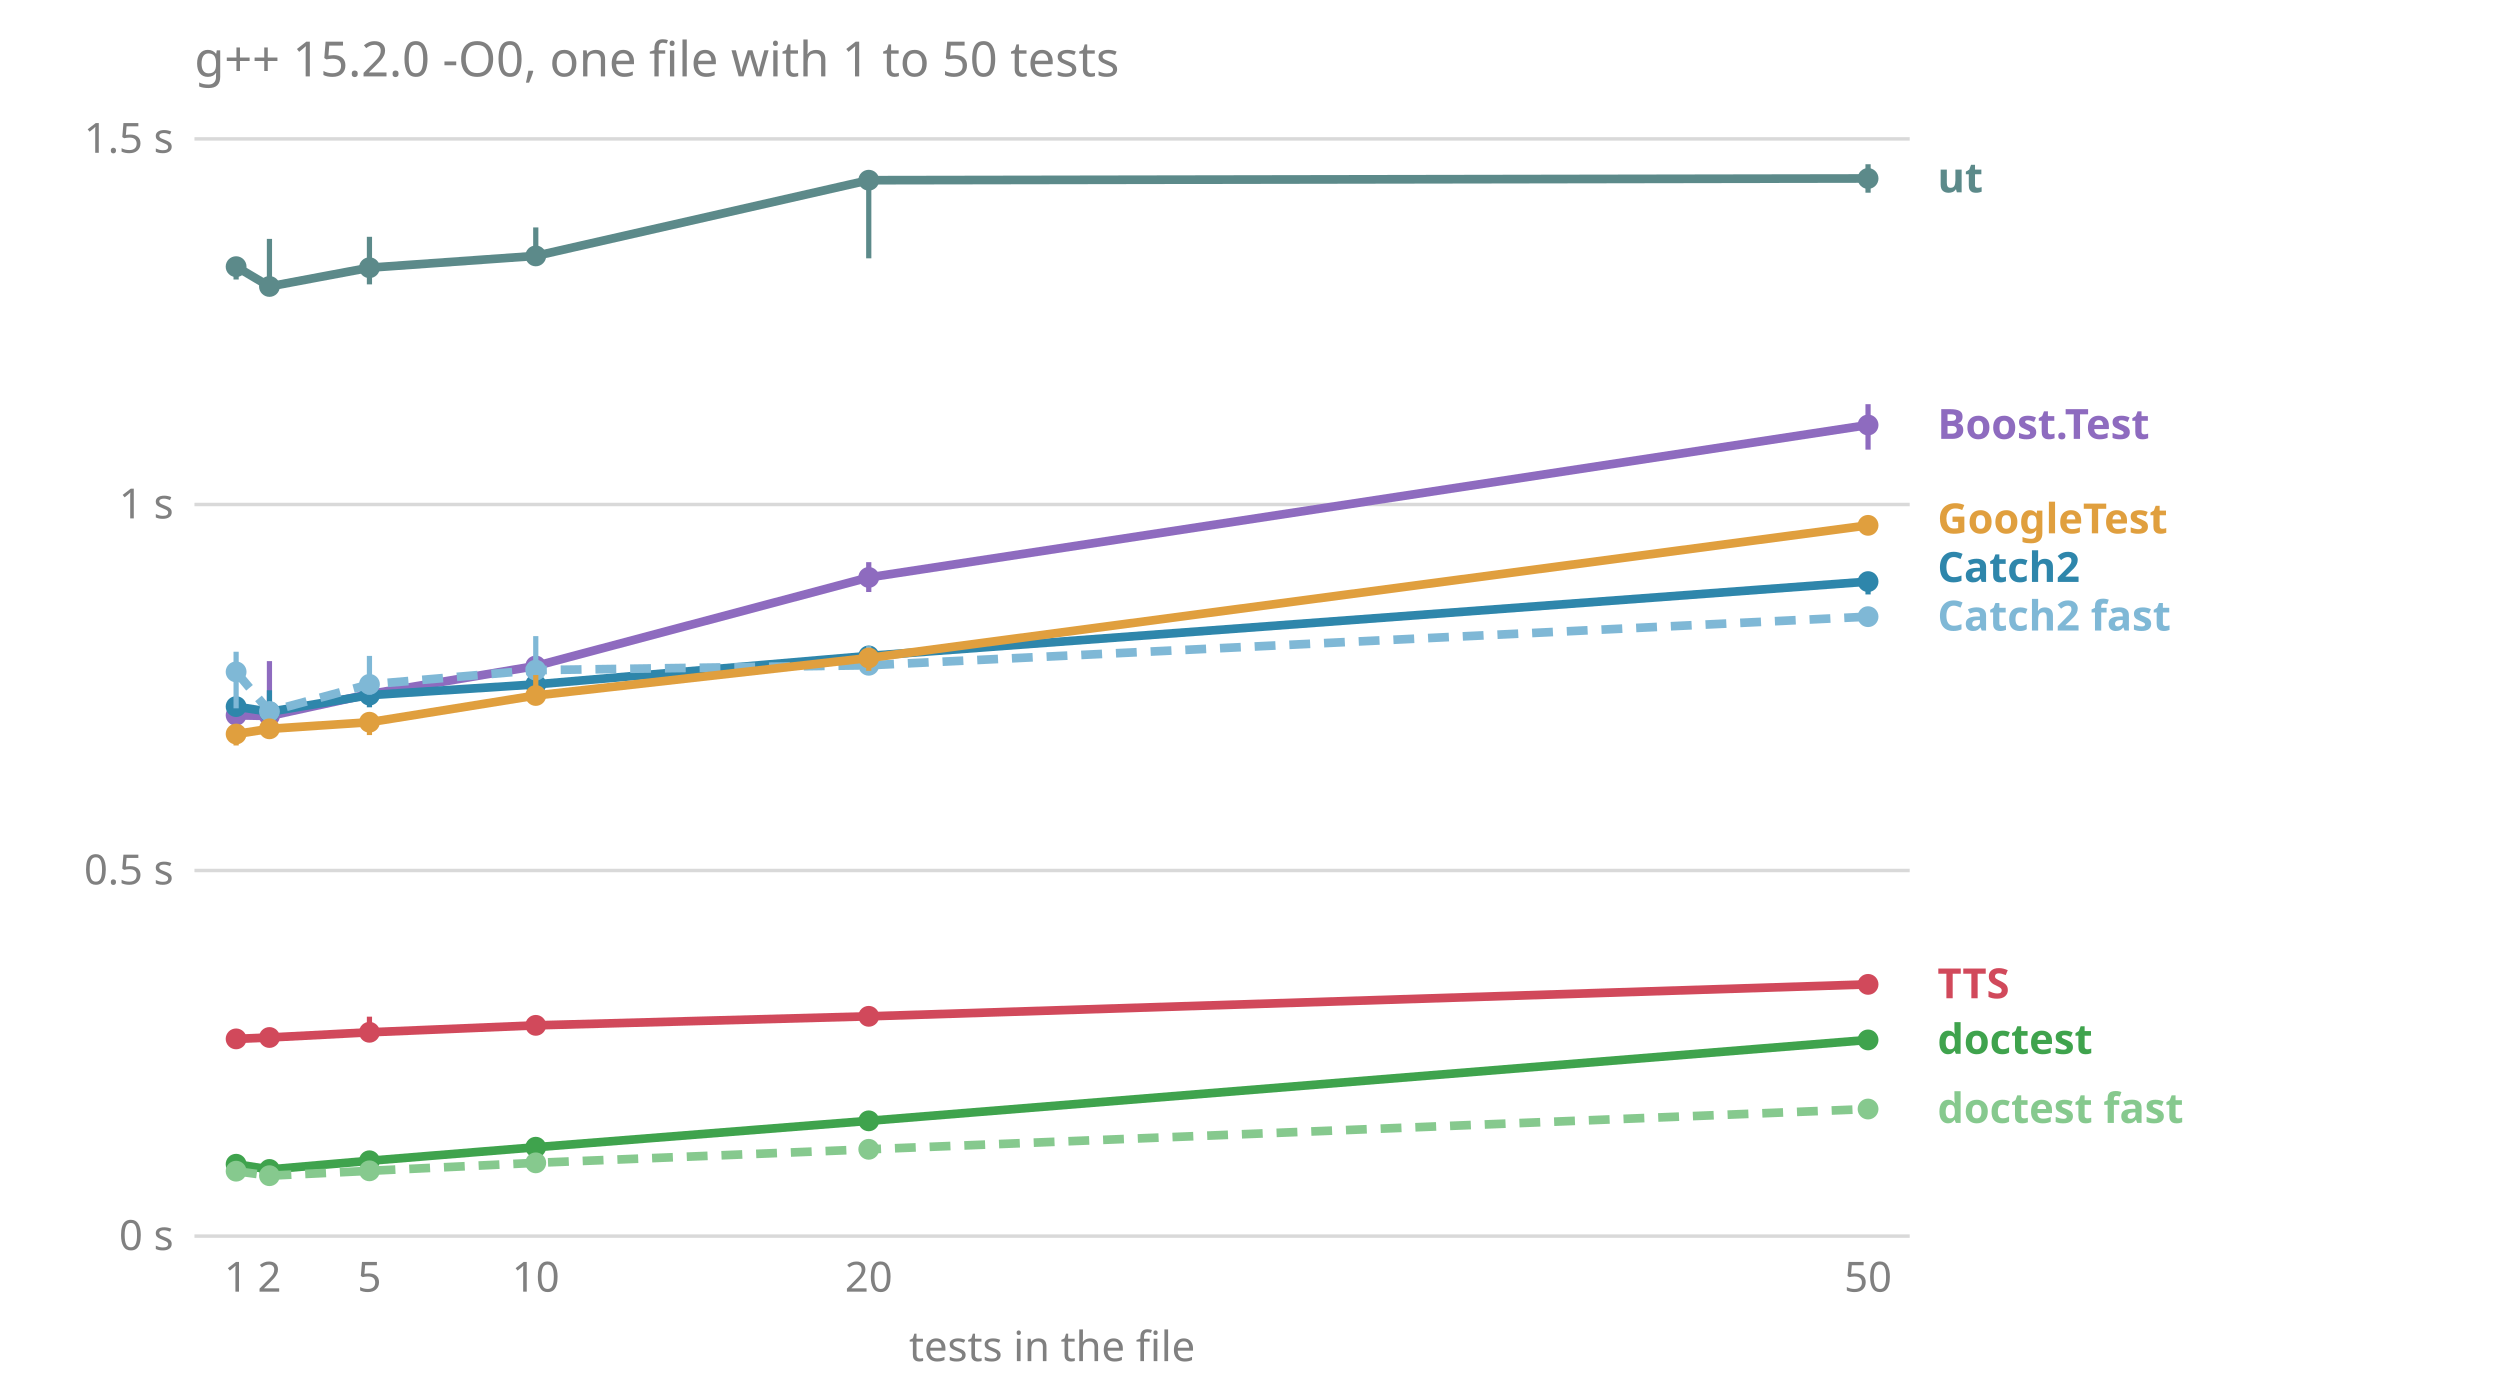
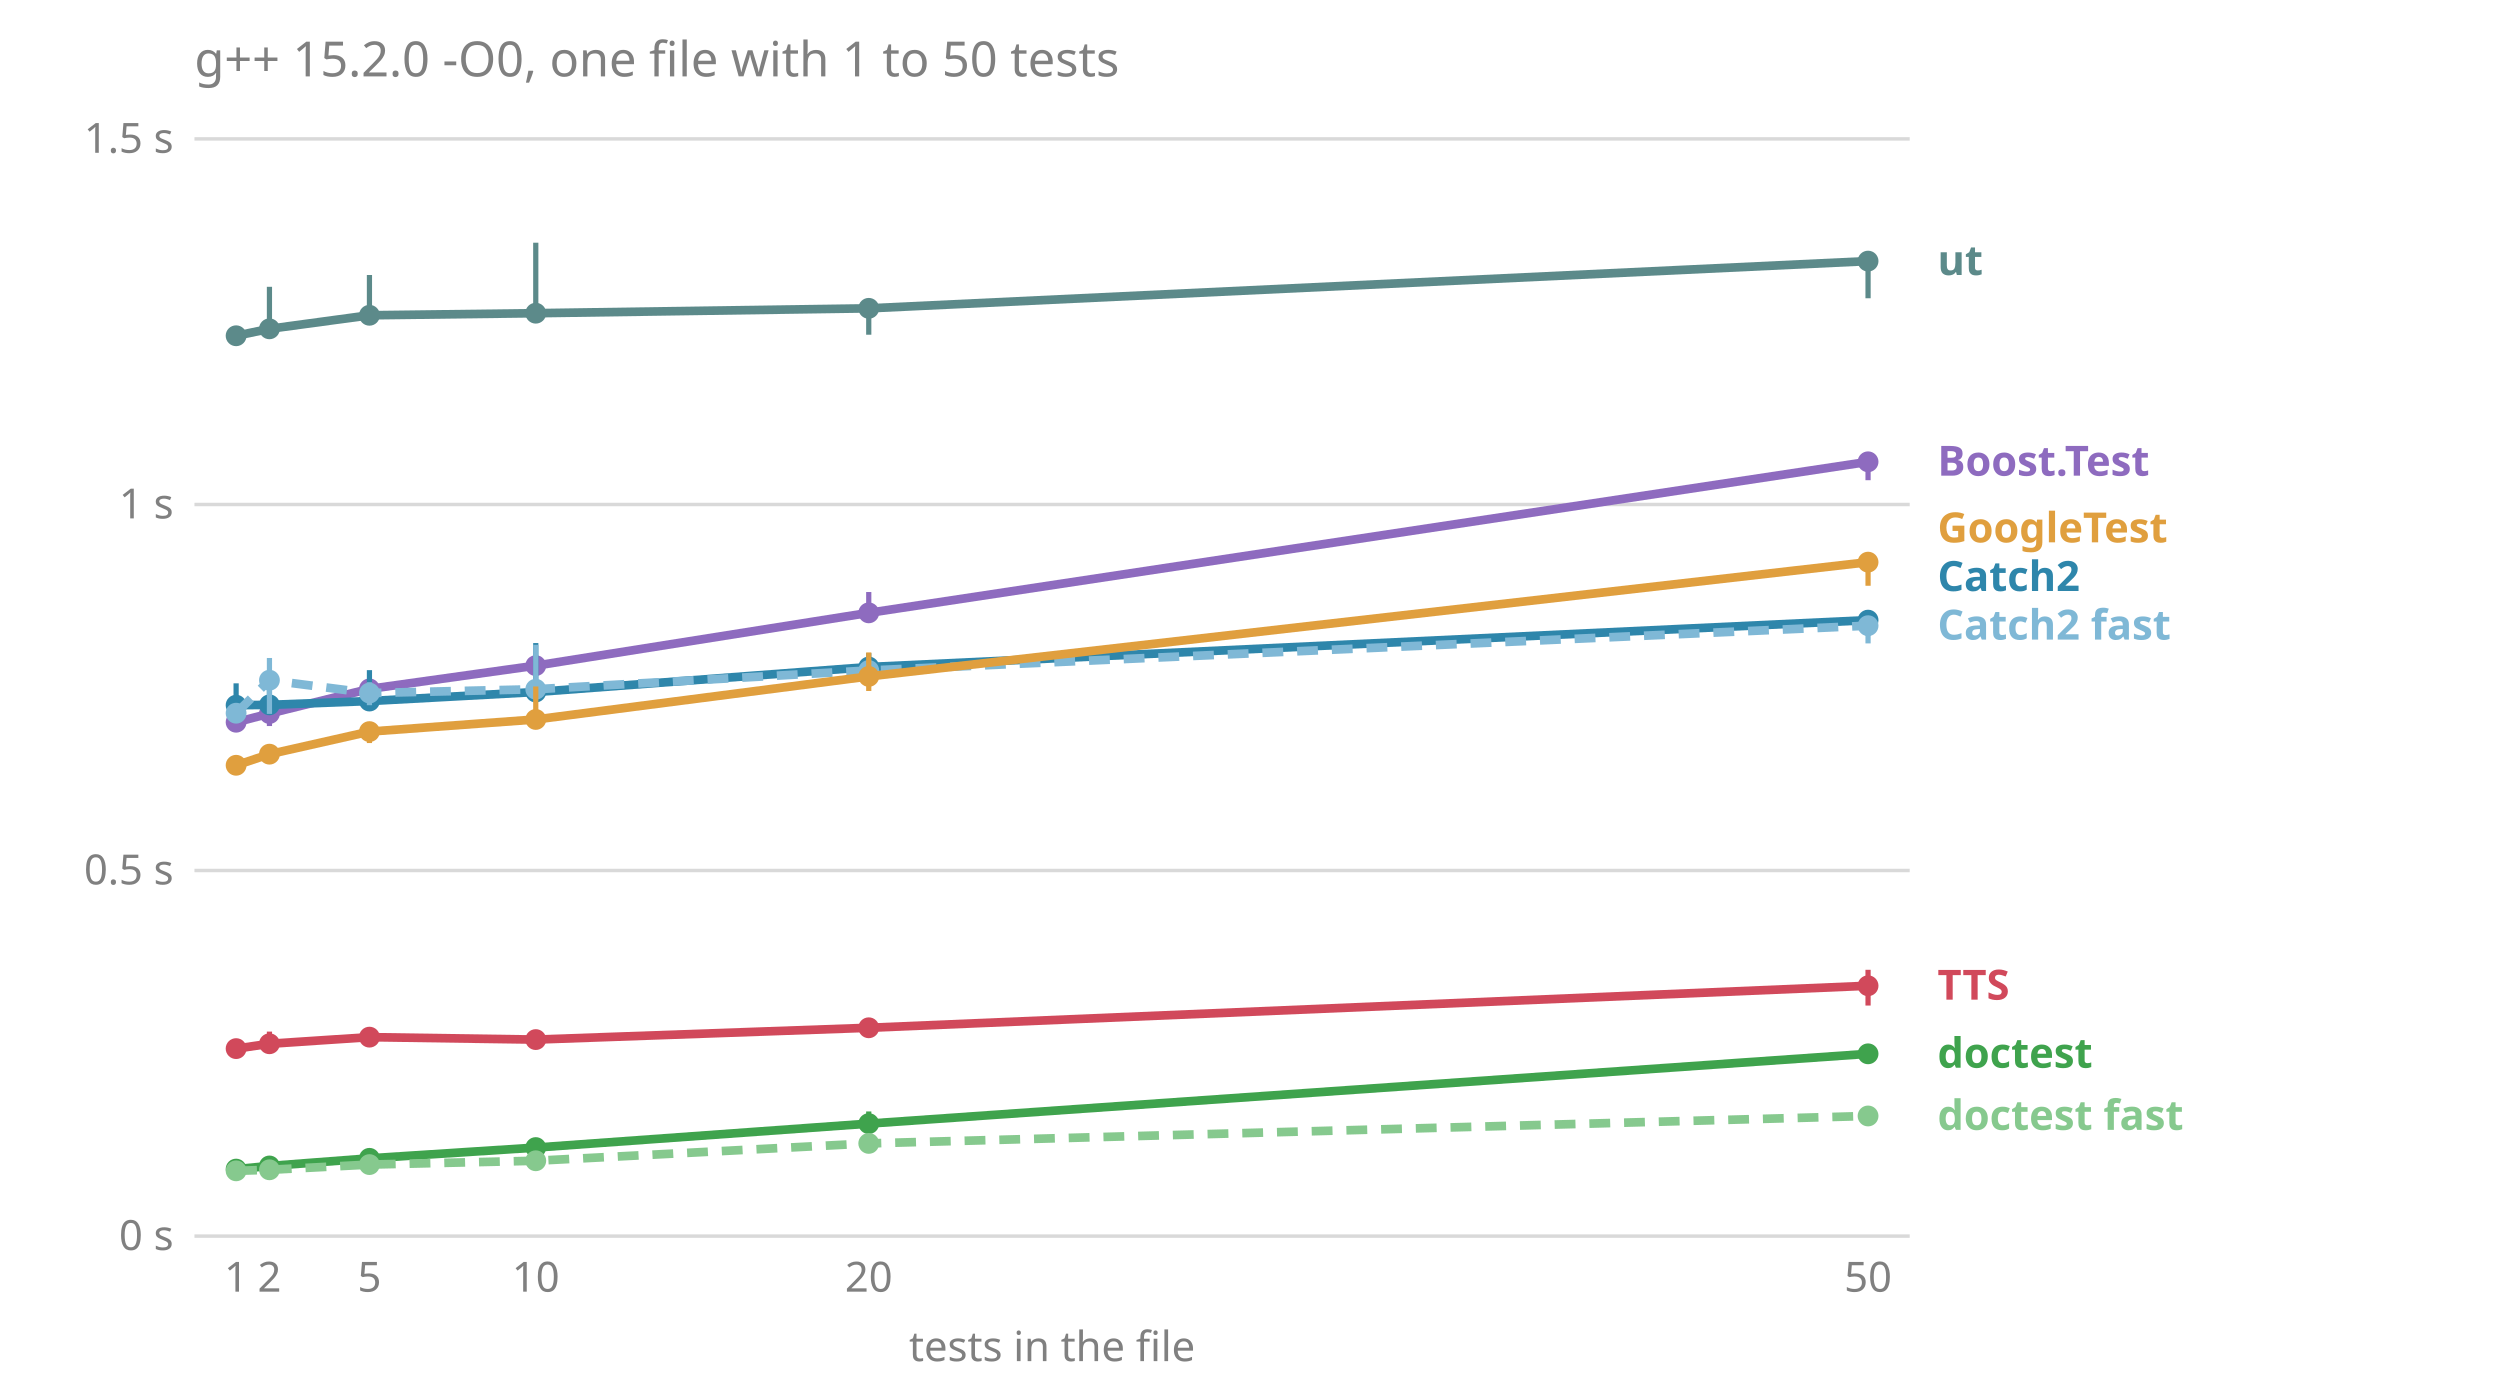
<svg xmlns="http://www.w3.org/2000/svg" viewBox="0 0 720 400" font-family="sans-serif" font-size="12">
  <text x="56.0" y="22.0" fill="#808080" font-size="14">g++ 15.2.0 -O0, one file with 1 to 50 tests</text>
  <line x1="56.0" x2="550.0" y1="356.0" y2="356.0" stroke="#808080" stroke-opacity="0.3" />
  <text x="50.0" y="360.0" fill="#808080" text-anchor="end">0 s</text>
  <line x1="56.0" x2="550.0" y1="250.7" y2="250.7" stroke="#808080" stroke-opacity="0.3" />
  <text x="50.0" y="254.7" fill="#808080" text-anchor="end">0.5 s</text>
  <line x1="56.0" x2="550.0" y1="145.3" y2="145.3" stroke="#808080" stroke-opacity="0.3" />
  <text x="50.0" y="149.3" fill="#808080" text-anchor="end">1 s</text>
  <line x1="56.0" x2="550.0" y1="40.0" y2="40.0" stroke="#808080" stroke-opacity="0.3" />
  <text x="50.0" y="44.0" fill="#808080" text-anchor="end">1.5 s</text>
  <text x="68.0" y="372.0" fill="#808080" text-anchor="middle">1</text>
  <text x="77.6" y="372.0" fill="#808080" text-anchor="middle">2</text>
  <text x="106.4" y="372.0" fill="#808080" text-anchor="middle">5</text>
  <text x="154.3" y="372.0" fill="#808080" text-anchor="middle">10</text>
  <text x="250.2" y="372.0" fill="#808080" text-anchor="middle">20</text>
  <text x="538.0" y="372.0" fill="#808080" text-anchor="middle">50</text>
  <text x="303.0" y="392.0" fill="#808080" text-anchor="middle">tests in the file</text>
-   <text x="558.0" y="323.4" fill="#86c98e" font-weight="bold">doctest fast</text>
-   <text x="558.0" y="303.5" fill="#3fa34d" font-weight="bold">doctest</text>
-   <text x="558.0" y="287.5" fill="#d1495b" font-weight="bold">TTS</text>
-   <text x="558.0" y="181.6" fill="#7fb8d6" font-weight="bold">Catch2 fast</text>
-   <text x="558.0" y="167.6" fill="#2e86ab" font-weight="bold">Catch2</text>
-   <text x="558.0" y="153.6" fill="#e09f3e" font-weight="bold">GoogleTest</text>
-   <text x="558.0" y="126.4" fill="#8e6bbf" font-weight="bold">Boost.Test</text>
-   <text x="558.0" y="55.4" fill="#5c8a8a" font-weight="bold">ut</text>
-   <polyline points="68.0,206.0 77.6,206.2 106.4,199.9 154.3,191.8 250.2,166.3 538.0,122.4" fill="none" stroke="#8e6bbf" stroke-width="2.5" />
-   <line x1="68.0" x2="68.0" y1="209.1" y2="203.1" stroke="#8e6bbf" stroke-width="1.5" />
-   <circle cx="68.0" cy="206.0" r="3" fill="#8e6bbf" />
-   <line x1="77.6" x2="77.6" y1="206.8" y2="190.4" stroke="#8e6bbf" stroke-width="1.5" />
-   <circle cx="77.6" cy="206.2" r="3" fill="#8e6bbf" />
-   <line x1="106.4" x2="106.4" y1="201.7" y2="194.9" stroke="#8e6bbf" stroke-width="1.5" />
-   <circle cx="106.4" cy="199.9" r="3" fill="#8e6bbf" />
-   <line x1="154.3" x2="154.3" y1="195.2" y2="190.6" stroke="#8e6bbf" stroke-width="1.5" />
-   <circle cx="154.3" cy="191.8" r="3" fill="#8e6bbf" />
-   <line x1="250.2" x2="250.2" y1="170.5" y2="161.9" stroke="#8e6bbf" stroke-width="1.5" />
-   <circle cx="250.2" cy="166.3" r="3" fill="#8e6bbf" />
-   <line x1="538.0" x2="538.0" y1="129.5" y2="116.4" stroke="#8e6bbf" stroke-width="1.5" />
-   <circle cx="538.0" cy="122.4" r="3" fill="#8e6bbf" />
-   <polyline points="68.0,203.5 77.6,205.0 106.4,200.2 154.3,197.1 250.2,188.9 538.0,167.5" fill="none" stroke="#2e86ab" stroke-width="2.5" />
-   <line x1="68.0" x2="68.0" y1="203.8" y2="201.5" stroke="#2e86ab" stroke-width="1.5" />
-   <circle cx="68.0" cy="203.5" r="3" fill="#2e86ab" />
-   <line x1="77.6" x2="77.6" y1="205.4" y2="198.8" stroke="#2e86ab" stroke-width="1.5" />
-   <circle cx="77.6" cy="205.0" r="3" fill="#2e86ab" />
-   <line x1="106.4" x2="106.4" y1="203.7" y2="198.8" stroke="#2e86ab" stroke-width="1.5" />
-   <circle cx="106.4" cy="200.2" r="3" fill="#2e86ab" />
-   <line x1="154.3" x2="154.3" y1="199.6" y2="194.6" stroke="#2e86ab" stroke-width="1.5" />
-   <circle cx="154.3" cy="197.1" r="3" fill="#2e86ab" />
-   <line x1="250.2" x2="250.2" y1="194.1" y2="187.0" stroke="#2e86ab" stroke-width="1.5" />
-   <circle cx="250.2" cy="188.9" r="3" fill="#2e86ab" />
-   <line x1="538.0" x2="538.0" y1="171.2" y2="165.4" stroke="#2e86ab" stroke-width="1.5" />
-   <circle cx="538.0" cy="167.5" r="3" fill="#2e86ab" />
-   <polyline points="68.0,193.5 77.6,204.9 106.4,197.1 154.3,193.0 250.2,191.6 538.0,177.6" fill="none" stroke="#7fb8d6" stroke-width="2.5" stroke-dasharray="6 4" />
-   <line x1="68.0" x2="68.0" y1="204.0" y2="187.7" stroke="#7fb8d6" stroke-width="1.5" />
-   <circle cx="68.0" cy="193.5" r="3" fill="#7fb8d6" />
-   <line x1="77.6" x2="77.6" y1="206.8" y2="202.9" stroke="#7fb8d6" stroke-width="1.5" />
-   <circle cx="77.6" cy="204.9" r="3" fill="#7fb8d6" />
-   <line x1="106.4" x2="106.4" y1="200.0" y2="188.9" stroke="#7fb8d6" stroke-width="1.5" />
-   <circle cx="106.4" cy="197.1" r="3" fill="#7fb8d6" />
-   <line x1="154.3" x2="154.3" y1="195.9" y2="183.2" stroke="#7fb8d6" stroke-width="1.5" />
-   <circle cx="154.3" cy="193.0" r="3" fill="#7fb8d6" />
-   <line x1="250.2" x2="250.2" y1="191.9" y2="186.1" stroke="#7fb8d6" stroke-width="1.5" />
-   <circle cx="250.2" cy="191.6" r="3" fill="#7fb8d6" />
-   <line x1="538.0" x2="538.0" y1="180.2" y2="176.9" stroke="#7fb8d6" stroke-width="1.5" />
-   <circle cx="538.0" cy="177.6" r="3" fill="#7fb8d6" />
-   <polyline points="68.0,335.3 77.6,336.8 106.4,334.3 154.3,330.4 250.2,322.8 538.0,299.5" fill="none" stroke="#3fa34d" stroke-width="2.5" />
-   <line x1="68.0" x2="68.0" y1="337.8" y2="335.3" stroke="#3fa34d" stroke-width="1.5" />
-   <circle cx="68.0" cy="335.3" r="3" fill="#3fa34d" />
-   <line x1="77.6" x2="77.6" y1="337.4" y2="336.6" stroke="#3fa34d" stroke-width="1.5" />
-   <circle cx="77.6" cy="336.8" r="3" fill="#3fa34d" />
-   <line x1="106.4" x2="106.4" y1="334.5" y2="332.8" stroke="#3fa34d" stroke-width="1.5" />
-   <circle cx="106.4" cy="334.3" r="3" fill="#3fa34d" />
-   <line x1="154.3" x2="154.3" y1="330.8" y2="330.1" stroke="#3fa34d" stroke-width="1.5" />
-   <circle cx="154.3" cy="330.4" r="3" fill="#3fa34d" />
-   <line x1="250.2" x2="250.2" y1="323.5" y2="322.7" stroke="#3fa34d" stroke-width="1.5" />
-   <circle cx="250.2" cy="322.8" r="3" fill="#3fa34d" />
-   <line x1="538.0" x2="538.0" y1="299.7" y2="298.4" stroke="#3fa34d" stroke-width="1.5" />
-   <circle cx="538.0" cy="299.5" r="3" fill="#3fa34d" />
-   <polyline points="68.0,337.3 77.6,338.6 106.4,337.2 154.3,334.9 250.2,331.0 538.0,319.4" fill="none" stroke="#86c98e" stroke-width="2.5" stroke-dasharray="6 4" />
-   <line x1="68.0" x2="68.0" y1="338.7" y2="336.5" stroke="#86c98e" stroke-width="1.5" />
-   <circle cx="68.0" cy="337.3" r="3" fill="#86c98e" />
-   <line x1="77.6" x2="77.6" y1="338.9" y2="337.9" stroke="#86c98e" stroke-width="1.5" />
-   <circle cx="77.6" cy="338.6" r="3" fill="#86c98e" />
-   <line x1="106.4" x2="106.4" y1="337.2" y2="336.9" stroke="#86c98e" stroke-width="1.5" />
-   <circle cx="106.4" cy="337.2" r="3" fill="#86c98e" />
-   <line x1="154.3" x2="154.3" y1="335.7" y2="334.7" stroke="#86c98e" stroke-width="1.5" />
-   <circle cx="154.3" cy="334.9" r="3" fill="#86c98e" />
-   <line x1="250.2" x2="250.2" y1="331.7" y2="330.6" stroke="#86c98e" stroke-width="1.5" />
-   <circle cx="250.2" cy="331.0" r="3" fill="#86c98e" />
-   <line x1="538.0" x2="538.0" y1="319.6" y2="319.1" stroke="#86c98e" stroke-width="1.5" />
-   <circle cx="538.0" cy="319.4" r="3" fill="#86c98e" />
-   <polyline points="68.0,211.4 77.6,209.9 106.4,208.0 154.3,200.3 250.2,189.5 538.0,151.3" fill="none" stroke="#e09f3e" stroke-width="2.5" />
-   <line x1="68.0" x2="68.0" y1="214.7" y2="210.2" stroke="#e09f3e" stroke-width="1.5" />
-   <circle cx="68.0" cy="211.4" r="3" fill="#e09f3e" />
-   <line x1="77.6" x2="77.6" y1="212.4" y2="209.0" stroke="#e09f3e" stroke-width="1.5" />
-   <circle cx="77.6" cy="209.9" r="3" fill="#e09f3e" />
-   <line x1="106.4" x2="106.4" y1="211.7" y2="207.8" stroke="#e09f3e" stroke-width="1.5" />
-   <circle cx="106.4" cy="208.0" r="3" fill="#e09f3e" />
-   <line x1="154.3" x2="154.3" y1="201.2" y2="194.4" stroke="#e09f3e" stroke-width="1.5" />
-   <circle cx="154.3" cy="200.3" r="3" fill="#e09f3e" />
-   <line x1="250.2" x2="250.2" y1="193.2" y2="188.5" stroke="#e09f3e" stroke-width="1.5" />
-   <circle cx="250.2" cy="189.5" r="3" fill="#e09f3e" />
-   <line x1="538.0" x2="538.0" y1="153.4" y2="149.6" stroke="#e09f3e" stroke-width="1.5" />
-   <circle cx="538.0" cy="151.3" r="3" fill="#e09f3e" />
-   <polyline points="68.0,299.2 77.6,298.8 106.4,297.3 154.3,295.3 250.2,292.7 538.0,283.5" fill="none" stroke="#d1495b" stroke-width="2.5" />
-   <line x1="68.0" x2="68.0" y1="300.8" y2="298.1" stroke="#d1495b" stroke-width="1.5" />
-   <circle cx="68.0" cy="299.2" r="3" fill="#d1495b" />
-   <line x1="77.6" x2="77.6" y1="299.3" y2="297.4" stroke="#d1495b" stroke-width="1.5" />
-   <circle cx="77.6" cy="298.8" r="3" fill="#d1495b" />
-   <line x1="106.4" x2="106.4" y1="298.3" y2="292.8" stroke="#d1495b" stroke-width="1.5" />
-   <circle cx="106.4" cy="297.3" r="3" fill="#d1495b" />
-   <line x1="154.3" x2="154.3" y1="295.9" y2="293.3" stroke="#d1495b" stroke-width="1.5" />
-   <circle cx="154.3" cy="295.3" r="3" fill="#d1495b" />
-   <line x1="250.2" x2="250.2" y1="294.0" y2="290.1" stroke="#d1495b" stroke-width="1.5" />
-   <circle cx="250.2" cy="292.7" r="3" fill="#d1495b" />
-   <line x1="538.0" x2="538.0" y1="284.1" y2="282.8" stroke="#d1495b" stroke-width="1.5" />
-   <circle cx="538.0" cy="283.5" r="3" fill="#d1495b" />
-   <polyline points="68.0,76.8 77.6,82.5 106.4,77.1 154.3,73.7 250.2,51.9 538.0,51.4" fill="none" stroke="#5c8a8a" stroke-width="2.5" />
-   <line x1="68.0" x2="68.0" y1="80.5" y2="75.0" stroke="#5c8a8a" stroke-width="1.5" />
-   <circle cx="68.0" cy="76.8" r="3" fill="#5c8a8a" />
-   <line x1="77.6" x2="77.6" y1="84.1" y2="68.8" stroke="#5c8a8a" stroke-width="1.5" />
-   <circle cx="77.6" cy="82.5" r="3" fill="#5c8a8a" />
-   <line x1="106.4" x2="106.4" y1="81.9" y2="68.2" stroke="#5c8a8a" stroke-width="1.5" />
-   <circle cx="106.4" cy="77.1" r="3" fill="#5c8a8a" />
-   <line x1="154.3" x2="154.3" y1="75.8" y2="65.5" stroke="#5c8a8a" stroke-width="1.5" />
-   <circle cx="154.3" cy="73.7" r="3" fill="#5c8a8a" />
-   <line x1="250.2" x2="250.2" y1="74.4" y2="50.7" stroke="#5c8a8a" stroke-width="1.5" />
-   <circle cx="250.2" cy="51.9" r="3" fill="#5c8a8a" />
-   <line x1="538.0" x2="538.0" y1="55.5" y2="47.3" stroke="#5c8a8a" stroke-width="1.5" />
-   <circle cx="538.0" cy="51.4" r="3" fill="#5c8a8a" />
+   <text x="558.0" y="325.4" fill="#86c98e" font-weight="bold">doctest fast</text>
+   <text x="558.0" y="307.5" fill="#3fa34d" font-weight="bold">doctest</text>
+   <text x="558.0" y="287.9" fill="#d1495b" font-weight="bold">TTS</text>
+   <text x="558.0" y="184.2" fill="#7fb8d6" font-weight="bold">Catch2 fast</text>
+   <text x="558.0" y="170.2" fill="#2e86ab" font-weight="bold">Catch2</text>
+   <text x="558.0" y="156.2" fill="#e09f3e" font-weight="bold">GoogleTest</text>
+   <text x="558.0" y="137.0" fill="#8e6bbf" font-weight="bold">Boost.Test</text>
+   <text x="558.0" y="79.2" fill="#5c8a8a" font-weight="bold">ut</text>
+   <polyline points="68.0,208.0 77.6,205.5 106.4,198.4 154.3,191.7 250.2,176.5 538.0,133.0" fill="none" stroke="#8e6bbf" stroke-width="2.5" />
+   <line x1="68.0" x2="68.0" y1="210.4" y2="204.3" stroke="#8e6bbf" stroke-width="1.5" />
+   <circle cx="68.0" cy="208.0" r="3" fill="#8e6bbf" />
+   <line x1="77.6" x2="77.6" y1="209.1" y2="204.5" stroke="#8e6bbf" stroke-width="1.5" />
+   <circle cx="77.6" cy="205.5" r="3" fill="#8e6bbf" />
+   <line x1="106.4" x2="106.4" y1="199.1" y2="197.6" stroke="#8e6bbf" stroke-width="1.5" />
+   <circle cx="106.4" cy="198.4" r="3" fill="#8e6bbf" />
+   <line x1="154.3" x2="154.3" y1="193.4" y2="189.5" stroke="#8e6bbf" stroke-width="1.5" />
+   <circle cx="154.3" cy="191.7" r="3" fill="#8e6bbf" />
+   <line x1="250.2" x2="250.2" y1="177.1" y2="170.5" stroke="#8e6bbf" stroke-width="1.5" />
+   <circle cx="250.2" cy="176.5" r="3" fill="#8e6bbf" />
+   <line x1="538.0" x2="538.0" y1="138.3" y2="131.0" stroke="#8e6bbf" stroke-width="1.5" />
+   <circle cx="538.0" cy="133.0" r="3" fill="#8e6bbf" />
+   <polyline points="68.0,203.1 77.6,203.0 106.4,201.9 154.3,199.3 250.2,192.1 538.0,178.6" fill="none" stroke="#2e86ab" stroke-width="2.5" />
+   <line x1="68.0" x2="68.0" y1="206.0" y2="196.8" stroke="#2e86ab" stroke-width="1.5" />
+   <circle cx="68.0" cy="203.1" r="3" fill="#2e86ab" />
+   <line x1="77.6" x2="77.6" y1="203.0" y2="194.2" stroke="#2e86ab" stroke-width="1.5" />
+   <circle cx="77.6" cy="203.0" r="3" fill="#2e86ab" />
+   <line x1="106.4" x2="106.4" y1="203.5" y2="193.0" stroke="#2e86ab" stroke-width="1.5" />
+   <circle cx="106.4" cy="201.9" r="3" fill="#2e86ab" />
+   <line x1="154.3" x2="154.3" y1="200.6" y2="185.2" stroke="#2e86ab" stroke-width="1.5" />
+   <circle cx="154.3" cy="199.3" r="3" fill="#2e86ab" />
+   <line x1="250.2" x2="250.2" y1="195.1" y2="188.1" stroke="#2e86ab" stroke-width="1.5" />
+   <circle cx="250.2" cy="192.1" r="3" fill="#2e86ab" />
+   <line x1="538.0" x2="538.0" y1="183.0" y2="175.7" stroke="#2e86ab" stroke-width="1.5" />
+   <circle cx="538.0" cy="178.6" r="3" fill="#2e86ab" />
+   <polyline points="68.0,205.4 77.6,195.9 106.4,199.6 154.3,198.5 250.2,193.1 538.0,180.2" fill="none" stroke="#7fb8d6" stroke-width="2.5" stroke-dasharray="6 4" />
+   <line x1="68.0" x2="68.0" y1="208.0" y2="203.8" stroke="#7fb8d6" stroke-width="1.5" />
+   <circle cx="68.0" cy="205.4" r="3" fill="#7fb8d6" />
+   <line x1="77.6" x2="77.6" y1="205.6" y2="189.5" stroke="#7fb8d6" stroke-width="1.5" />
+   <circle cx="77.6" cy="195.9" r="3" fill="#7fb8d6" />
+   <line x1="106.4" x2="106.4" y1="203.1" y2="196.5" stroke="#7fb8d6" stroke-width="1.5" />
+   <circle cx="106.4" cy="199.6" r="3" fill="#7fb8d6" />
+   <line x1="154.3" x2="154.3" y1="198.5" y2="185.7" stroke="#7fb8d6" stroke-width="1.5" />
+   <circle cx="154.3" cy="198.5" r="3" fill="#7fb8d6" />
+   <line x1="250.2" x2="250.2" y1="197.3" y2="190.9" stroke="#7fb8d6" stroke-width="1.5" />
+   <circle cx="250.2" cy="193.1" r="3" fill="#7fb8d6" />
+   <line x1="538.0" x2="538.0" y1="185.3" y2="178.6" stroke="#7fb8d6" stroke-width="1.5" />
+   <circle cx="538.0" cy="180.2" r="3" fill="#7fb8d6" />
+   <polyline points="68.0,336.7 77.6,335.8 106.4,333.6 154.3,330.5 250.2,323.6 538.0,303.5" fill="none" stroke="#3fa34d" stroke-width="2.5" />
+   <line x1="68.0" x2="68.0" y1="336.8" y2="336.1" stroke="#3fa34d" stroke-width="1.5" />
+   <circle cx="68.0" cy="336.7" r="3" fill="#3fa34d" />
+   <line x1="77.6" x2="77.6" y1="336.1" y2="335.7" stroke="#3fa34d" stroke-width="1.5" />
+   <circle cx="77.6" cy="335.8" r="3" fill="#3fa34d" />
+   <line x1="106.4" x2="106.4" y1="334.1" y2="333.0" stroke="#3fa34d" stroke-width="1.5" />
+   <circle cx="106.4" cy="333.6" r="3" fill="#3fa34d" />
+   <line x1="154.3" x2="154.3" y1="330.7" y2="329.9" stroke="#3fa34d" stroke-width="1.5" />
+   <circle cx="154.3" cy="330.5" r="3" fill="#3fa34d" />
+   <line x1="250.2" x2="250.2" y1="324.7" y2="320.1" stroke="#3fa34d" stroke-width="1.5" />
+   <circle cx="250.2" cy="323.6" r="3" fill="#3fa34d" />
+   <line x1="538.0" x2="538.0" y1="305.1" y2="303.1" stroke="#3fa34d" stroke-width="1.5" />
+   <circle cx="538.0" cy="303.5" r="3" fill="#3fa34d" />
+   <polyline points="68.0,337.2 77.6,336.9 106.4,335.4 154.3,334.3 250.2,329.3 538.0,321.4" fill="none" stroke="#86c98e" stroke-width="2.5" stroke-dasharray="6 4" />
+   <line x1="68.0" x2="68.0" y1="337.4" y2="336.7" stroke="#86c98e" stroke-width="1.5" />
+   <circle cx="68.0" cy="337.2" r="3" fill="#86c98e" />
+   <line x1="77.6" x2="77.6" y1="337.0" y2="336.4" stroke="#86c98e" stroke-width="1.5" />
+   <circle cx="77.6" cy="336.9" r="3" fill="#86c98e" />
+   <line x1="106.4" x2="106.4" y1="336.2" y2="335.2" stroke="#86c98e" stroke-width="1.5" />
+   <circle cx="106.4" cy="335.4" r="3" fill="#86c98e" />
+   <line x1="154.3" x2="154.3" y1="334.6" y2="333.8" stroke="#86c98e" stroke-width="1.5" />
+   <circle cx="154.3" cy="334.3" r="3" fill="#86c98e" />
+   <line x1="250.2" x2="250.2" y1="331.4" y2="327.4" stroke="#86c98e" stroke-width="1.5" />
+   <circle cx="250.2" cy="329.3" r="3" fill="#86c98e" />
+   <line x1="538.0" x2="538.0" y1="321.9" y2="321.1" stroke="#86c98e" stroke-width="1.5" />
+   <circle cx="538.0" cy="321.4" r="3" fill="#86c98e" />
+   <polyline points="68.0,220.4 77.6,217.2 106.4,210.7 154.3,207.2 250.2,194.8 538.0,161.9" fill="none" stroke="#e09f3e" stroke-width="2.5" />
+   <line x1="68.0" x2="68.0" y1="222.3" y2="219.2" stroke="#e09f3e" stroke-width="1.5" />
+   <circle cx="68.0" cy="220.4" r="3" fill="#e09f3e" />
+   <line x1="77.6" x2="77.6" y1="217.2" y2="214.6" stroke="#e09f3e" stroke-width="1.5" />
+   <circle cx="77.6" cy="217.2" r="3" fill="#e09f3e" />
+   <line x1="106.4" x2="106.4" y1="214.0" y2="209.2" stroke="#e09f3e" stroke-width="1.5" />
+   <circle cx="106.4" cy="210.7" r="3" fill="#e09f3e" />
+   <line x1="154.3" x2="154.3" y1="209.5" y2="197.7" stroke="#e09f3e" stroke-width="1.5" />
+   <circle cx="154.3" cy="207.2" r="3" fill="#e09f3e" />
+   <line x1="250.2" x2="250.2" y1="199.0" y2="187.9" stroke="#e09f3e" stroke-width="1.5" />
+   <circle cx="250.2" cy="194.8" r="3" fill="#e09f3e" />
+   <line x1="538.0" x2="538.0" y1="168.7" y2="160.2" stroke="#e09f3e" stroke-width="1.5" />
+   <circle cx="538.0" cy="161.9" r="3" fill="#e09f3e" />
+   <polyline points="68.0,302.0 77.6,300.6 106.4,298.7 154.3,299.4 250.2,296.0 538.0,283.9" fill="none" stroke="#d1495b" stroke-width="2.5" />
+   <line x1="68.0" x2="68.0" y1="302.1" y2="301.7" stroke="#d1495b" stroke-width="1.5" />
+   <circle cx="68.0" cy="302.0" r="3" fill="#d1495b" />
+   <line x1="77.6" x2="77.6" y1="301.8" y2="297.1" stroke="#d1495b" stroke-width="1.5" />
+   <circle cx="77.6" cy="300.6" r="3" fill="#d1495b" />
+   <line x1="106.4" x2="106.4" y1="300.2" y2="298.1" stroke="#d1495b" stroke-width="1.5" />
+   <circle cx="106.4" cy="298.7" r="3" fill="#d1495b" />
+   <line x1="154.3" x2="154.3" y1="299.7" y2="299.1" stroke="#d1495b" stroke-width="1.5" />
+   <circle cx="154.3" cy="299.4" r="3" fill="#d1495b" />
+   <line x1="250.2" x2="250.2" y1="296.6" y2="295.0" stroke="#d1495b" stroke-width="1.5" />
+   <circle cx="250.2" cy="296.0" r="3" fill="#d1495b" />
+   <line x1="538.0" x2="538.0" y1="289.6" y2="279.3" stroke="#d1495b" stroke-width="1.5" />
+   <circle cx="538.0" cy="283.9" r="3" fill="#d1495b" />
+   <polyline points="68.0,96.7 77.6,94.7 106.4,90.8 154.3,90.2 250.2,88.8 538.0,75.2" fill="none" stroke="#5c8a8a" stroke-width="2.5" />
+   <line x1="68.0" x2="68.0" y1="98.6" y2="95.7" stroke="#5c8a8a" stroke-width="1.5" />
+   <circle cx="68.0" cy="96.7" r="3" fill="#5c8a8a" />
+   <line x1="77.6" x2="77.6" y1="95.7" y2="82.6" stroke="#5c8a8a" stroke-width="1.5" />
+   <circle cx="77.6" cy="94.7" r="3" fill="#5c8a8a" />
+   <line x1="106.4" x2="106.4" y1="91.3" y2="79.2" stroke="#5c8a8a" stroke-width="1.5" />
+   <circle cx="106.4" cy="90.8" r="3" fill="#5c8a8a" />
+   <line x1="154.3" x2="154.3" y1="91.0" y2="69.9" stroke="#5c8a8a" stroke-width="1.5" />
+   <circle cx="154.3" cy="90.2" r="3" fill="#5c8a8a" />
+   <line x1="250.2" x2="250.2" y1="96.4" y2="86.5" stroke="#5c8a8a" stroke-width="1.5" />
+   <circle cx="250.2" cy="88.8" r="3" fill="#5c8a8a" />
+   <line x1="538.0" x2="538.0" y1="85.9" y2="73.7" stroke="#5c8a8a" stroke-width="1.5" />
+   <circle cx="538.0" cy="75.2" r="3" fill="#5c8a8a" />
</svg>
